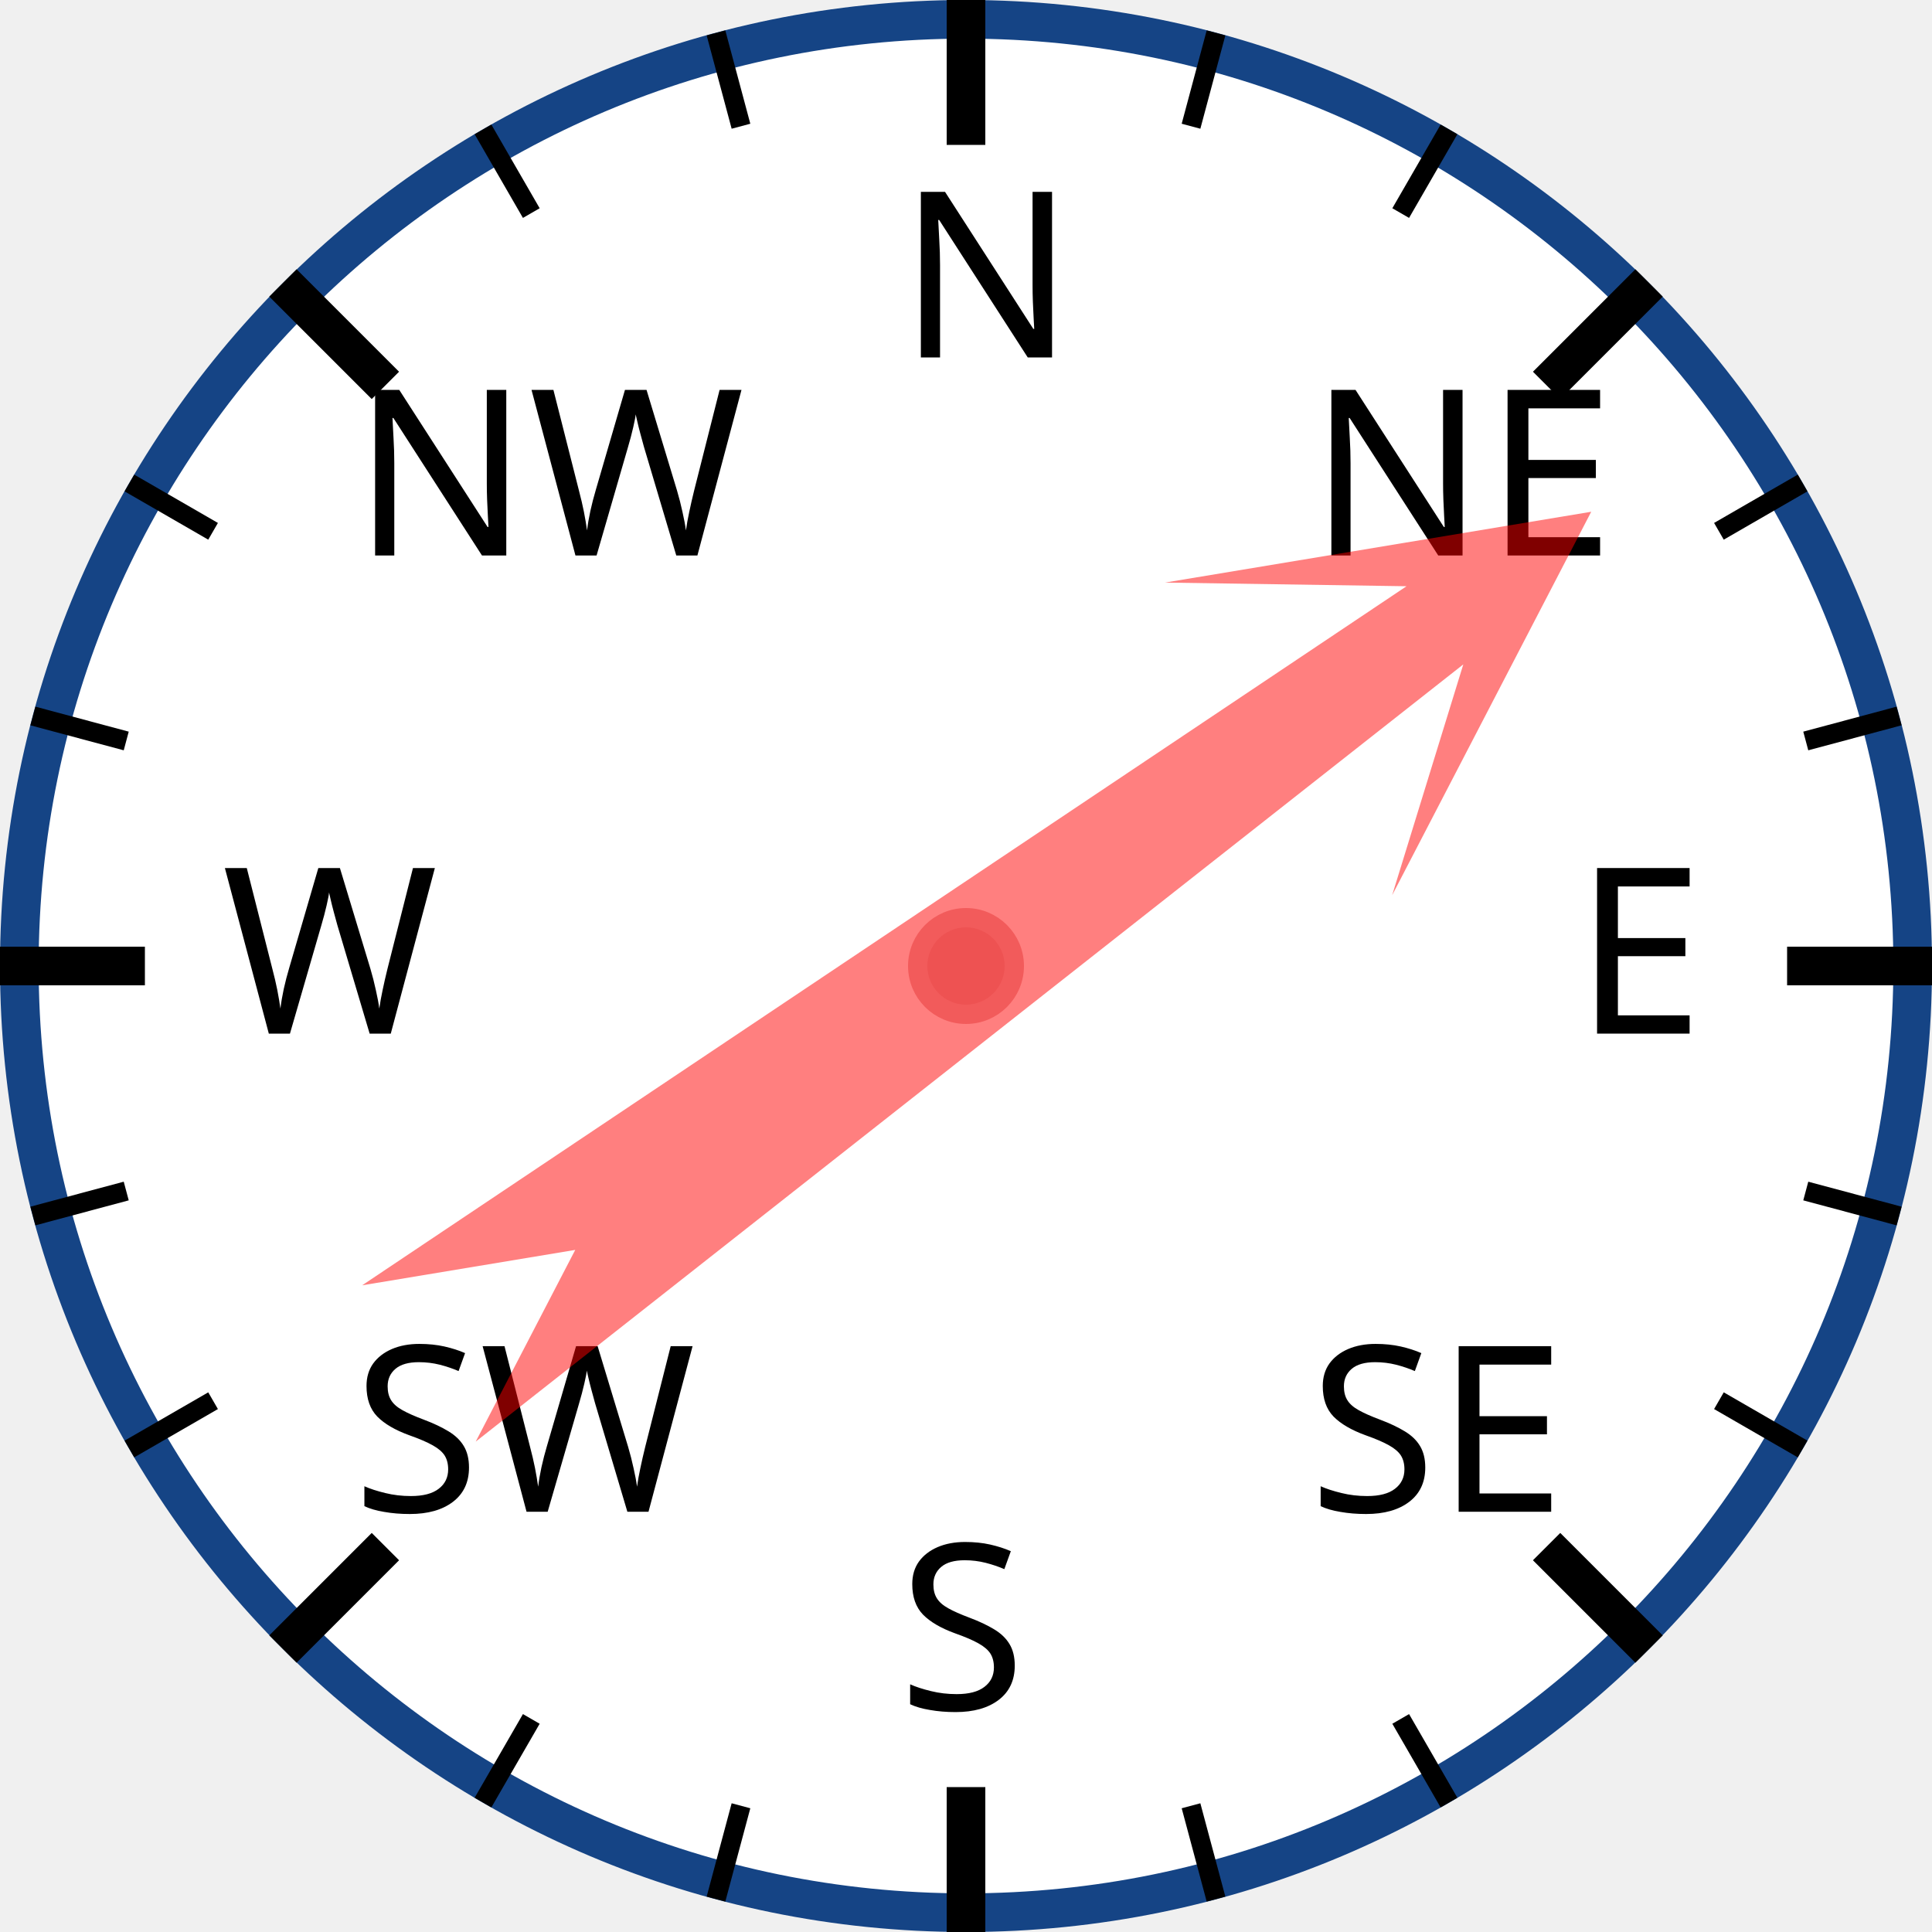
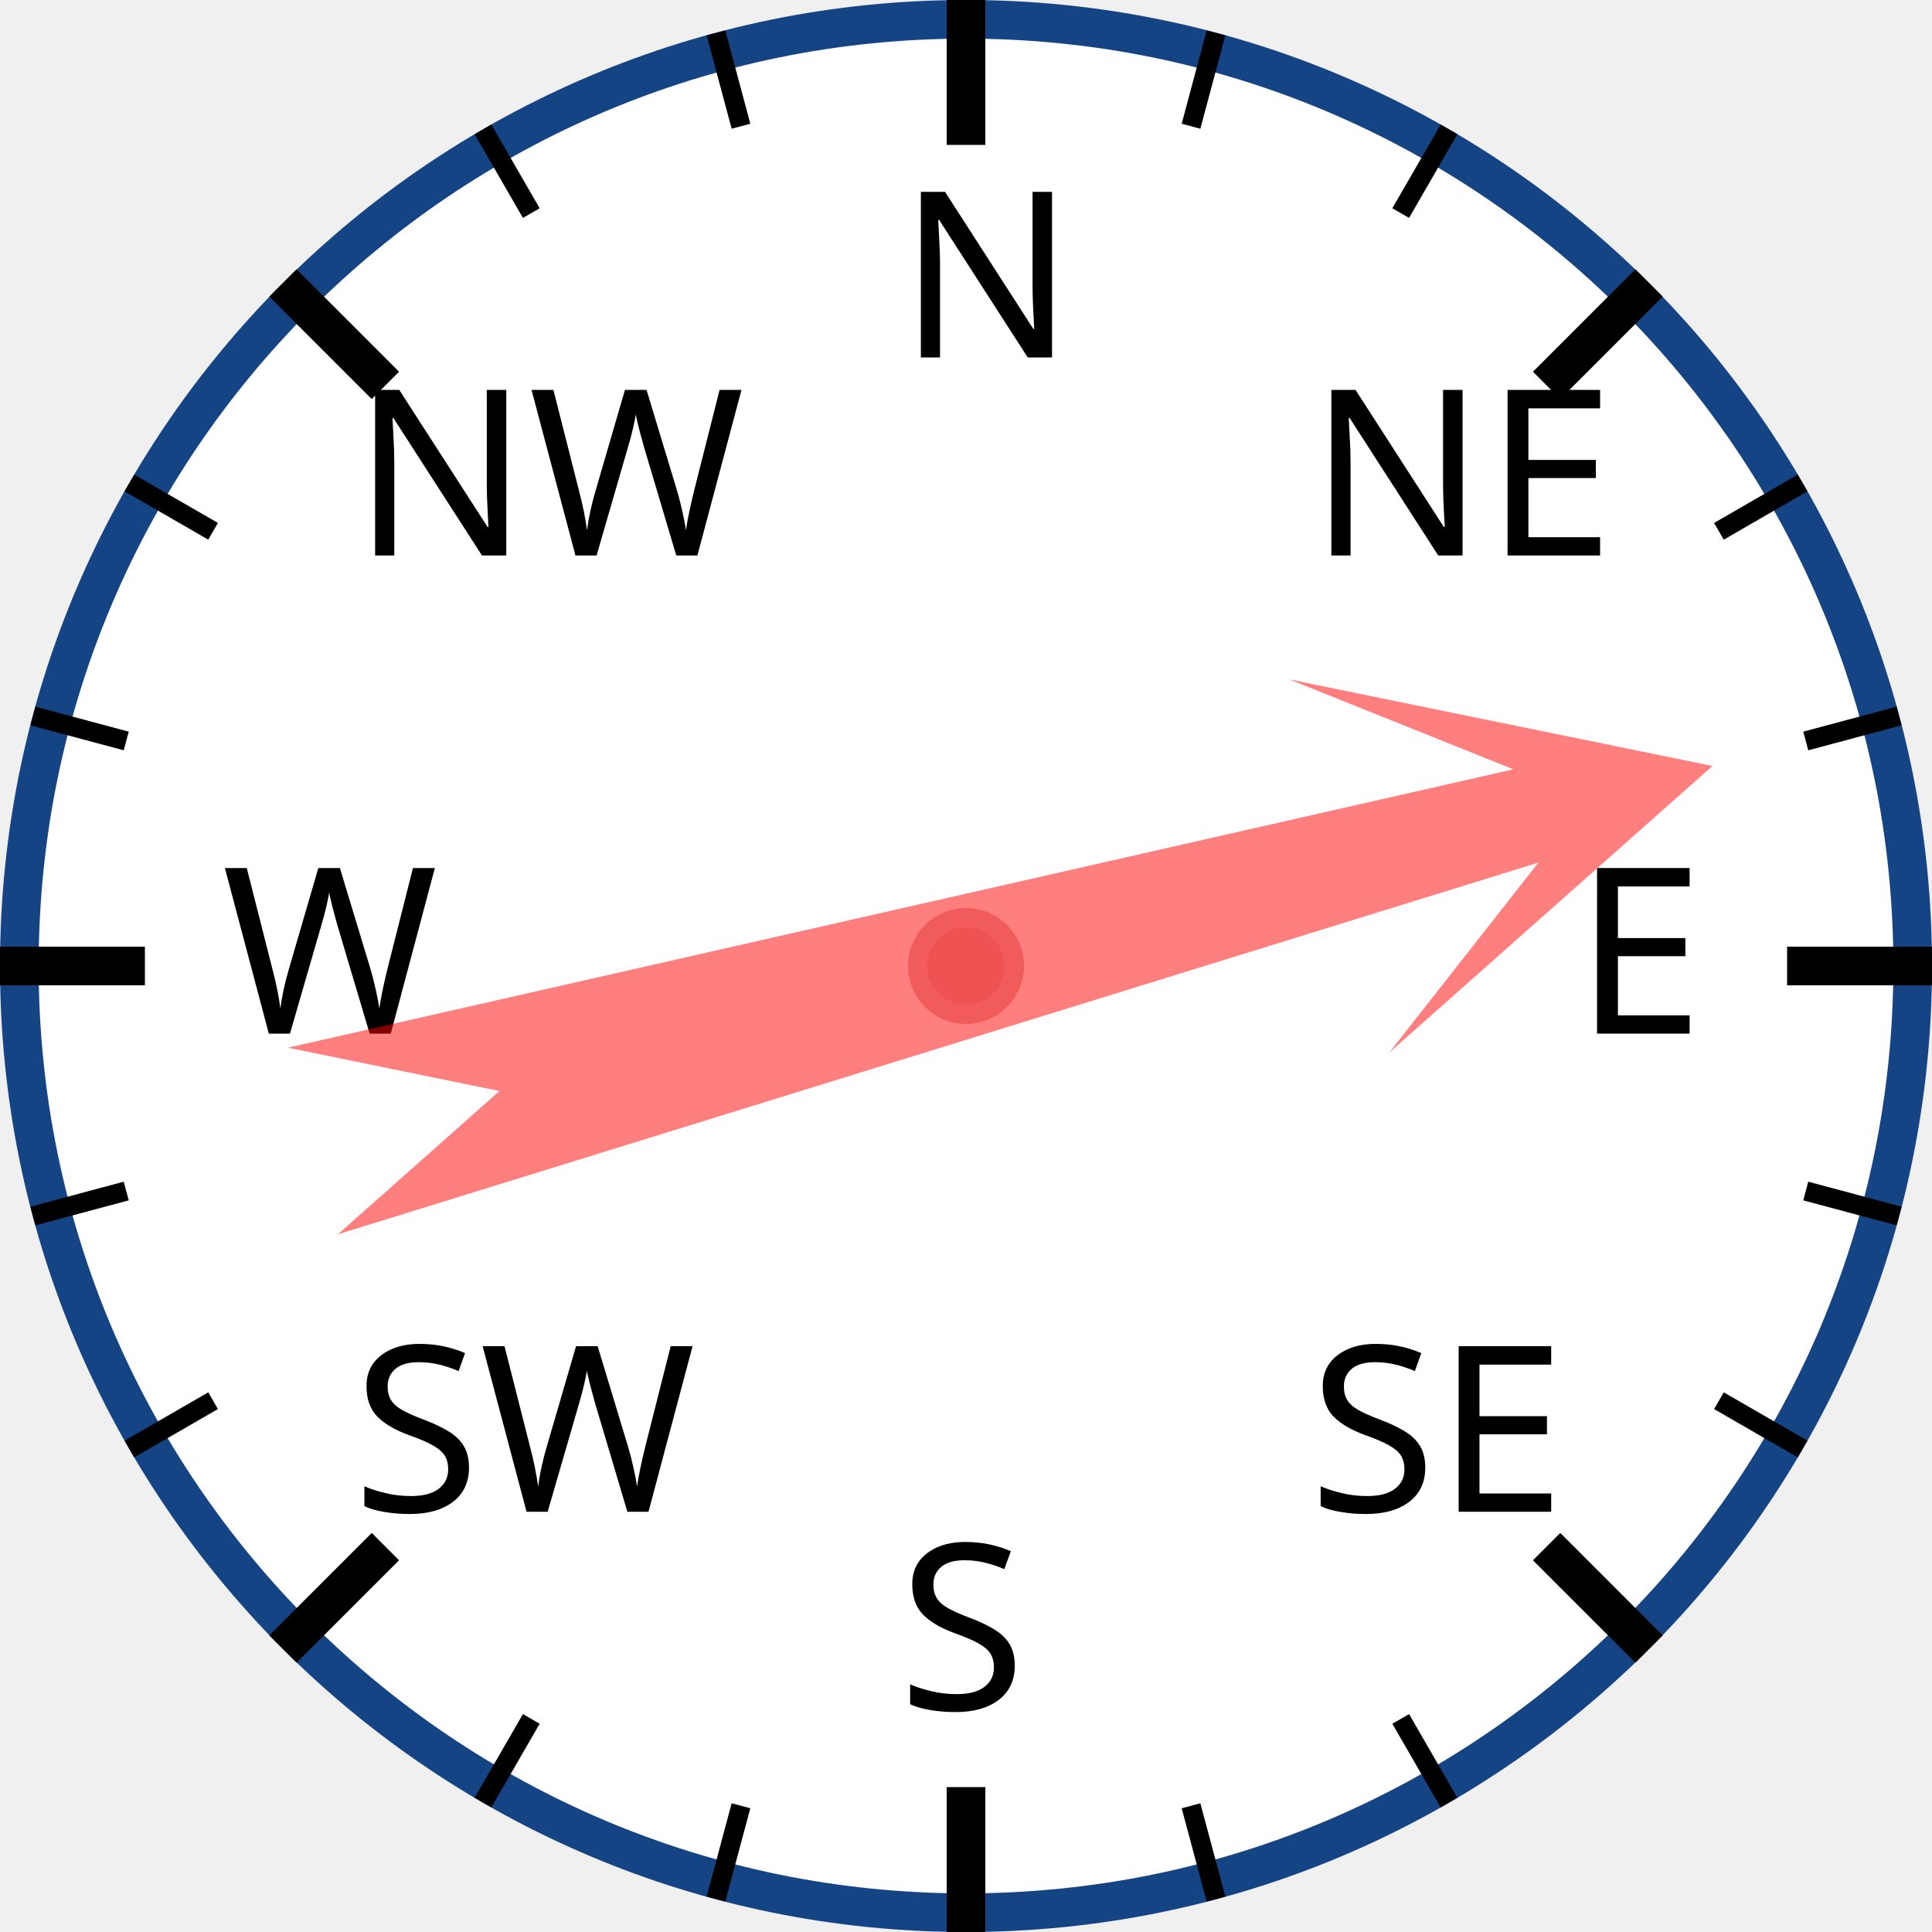
<svg xmlns="http://www.w3.org/2000/svg" width="120px" height="120px" viewBox="0 0 200 200">
  <circle cx="100" cy="100" r="98" style="fill: white; stroke: #154485; stroke-width: 4;" />
  <text x="93.0" y="37.0" style="font-family: sans-serif; font-size: 18pt;">N</text>
  <line x1="100.0" y1="0.0" x2="100.0" y2="15.0" style="stroke: black; stroke-width: 4;" />
  <line x1="74.118" y1="3.407" x2="76.706" y2="13.067" style="stroke: black; stroke-width: 2;" />
  <line x1="50" y1="13.397" x2="55" y2="22.058" style="stroke: black; stroke-width: 2;" />
  <text x="36.503" y="57.503" style="font-family: sans-serif; font-size: 18pt;">NW</text>
  <line x1="29.289" y1="29.289" x2="39.896" y2="39.896" style="stroke: black; stroke-width: 4;" />
  <line x1="13.397" y1="50" x2="22.058" y2="55" style="stroke: black; stroke-width: 2;" />
  <line x1="3.407" y1="74.118" x2="13.067" y2="76.706" style="stroke: black; stroke-width: 2;" />
  <text x="23.0" y="107.0" style="font-family: sans-serif; font-size: 18pt;">W</text>
  <line x1="0.0" y1="100.0" x2="15.0" y2="100.0" style="stroke: black; stroke-width: 4;" />
  <line x1="3.407" y1="125.882" x2="13.067" y2="123.294" style="stroke: black; stroke-width: 2;" />
  <line x1="13.397" y1="150" x2="22.058" y2="145" style="stroke: black; stroke-width: 2;" />
  <text x="36.503" y="156.497" style="font-family: sans-serif; font-size: 18pt;">SW</text>
  <line x1="29.289" y1="170.711" x2="39.896" y2="160.104" style="stroke: black; stroke-width: 4;" />
  <line x1="50" y1="186.603" x2="55" y2="177.942" style="stroke: black; stroke-width: 2;" />
  <line x1="74.118" y1="196.593" x2="76.706" y2="186.933" style="stroke: black; stroke-width: 2;" />
  <text x="93" y="177.0" style="font-family: sans-serif; font-size: 18pt;">S</text>
  <line x1="100" y1="200.0" x2="100" y2="185.0" style="stroke: black; stroke-width: 4;" />
  <line x1="125.882" y1="196.593" x2="123.294" y2="186.933" style="stroke: black; stroke-width: 2;" />
  <line x1="150.0" y1="186.603" x2="145.0" y2="177.942" style="stroke: black; stroke-width: 2;" />
  <text x="135.497" y="156.497" style="font-family: sans-serif; font-size: 18pt;">SE</text>
  <line x1="170.711" y1="170.711" x2="160.104" y2="160.104" style="stroke: black; stroke-width: 4;" />
  <line x1="186.603" y1="150" x2="177.942" y2="145" style="stroke: black; stroke-width: 2;" />
  <line x1="196.593" y1="125.882" x2="186.933" y2="123.294" style="stroke: black; stroke-width: 2;" />
  <text x="163.0" y="107" style="font-family: sans-serif; font-size: 18pt;">E</text>
  <line x1="200.0" y1="100" x2="185.0" y2="100" style="stroke: black; stroke-width: 4;" />
  <line x1="196.593" y1="74.118" x2="186.933" y2="76.706" style="stroke: black; stroke-width: 2;" />
  <line x1="186.603" y1="50" x2="177.942" y2="55" style="stroke: black; stroke-width: 2;" />
  <text x="135.497" y="57.503" style="font-family: sans-serif; font-size: 18pt;">NE</text>
  <line x1="170.711" y1="29.289" x2="160.104" y2="39.896" style="stroke: black; stroke-width: 4;" />
  <line x1="150" y1="13.397" x2="145" y2="22.058" style="stroke: black; stroke-width: 2;" />
  <line x1="125.882" y1="3.407" x2="123.294" y2="13.067" style="stroke: black; stroke-width: 2;" />
-   <polygon points="100 20 120 60 105 40 110 170 100 150 90 170 95 40 80 60" style="fill: red; fill-opacity: 0.5;" transform="rotate(54,100,100)" />
+   <polygon points="100 20 120 60 105 40 110 170 100 150 90 170 95 40 80 60" style="fill: red; fill-opacity: 0.5;" transform="rotate(75,100,100)" />
  <circle cx="100" cy="100" r="5" style="fill: #EE5252; stroke: #F25B5B; stroke-width: 2;" />
</svg>
